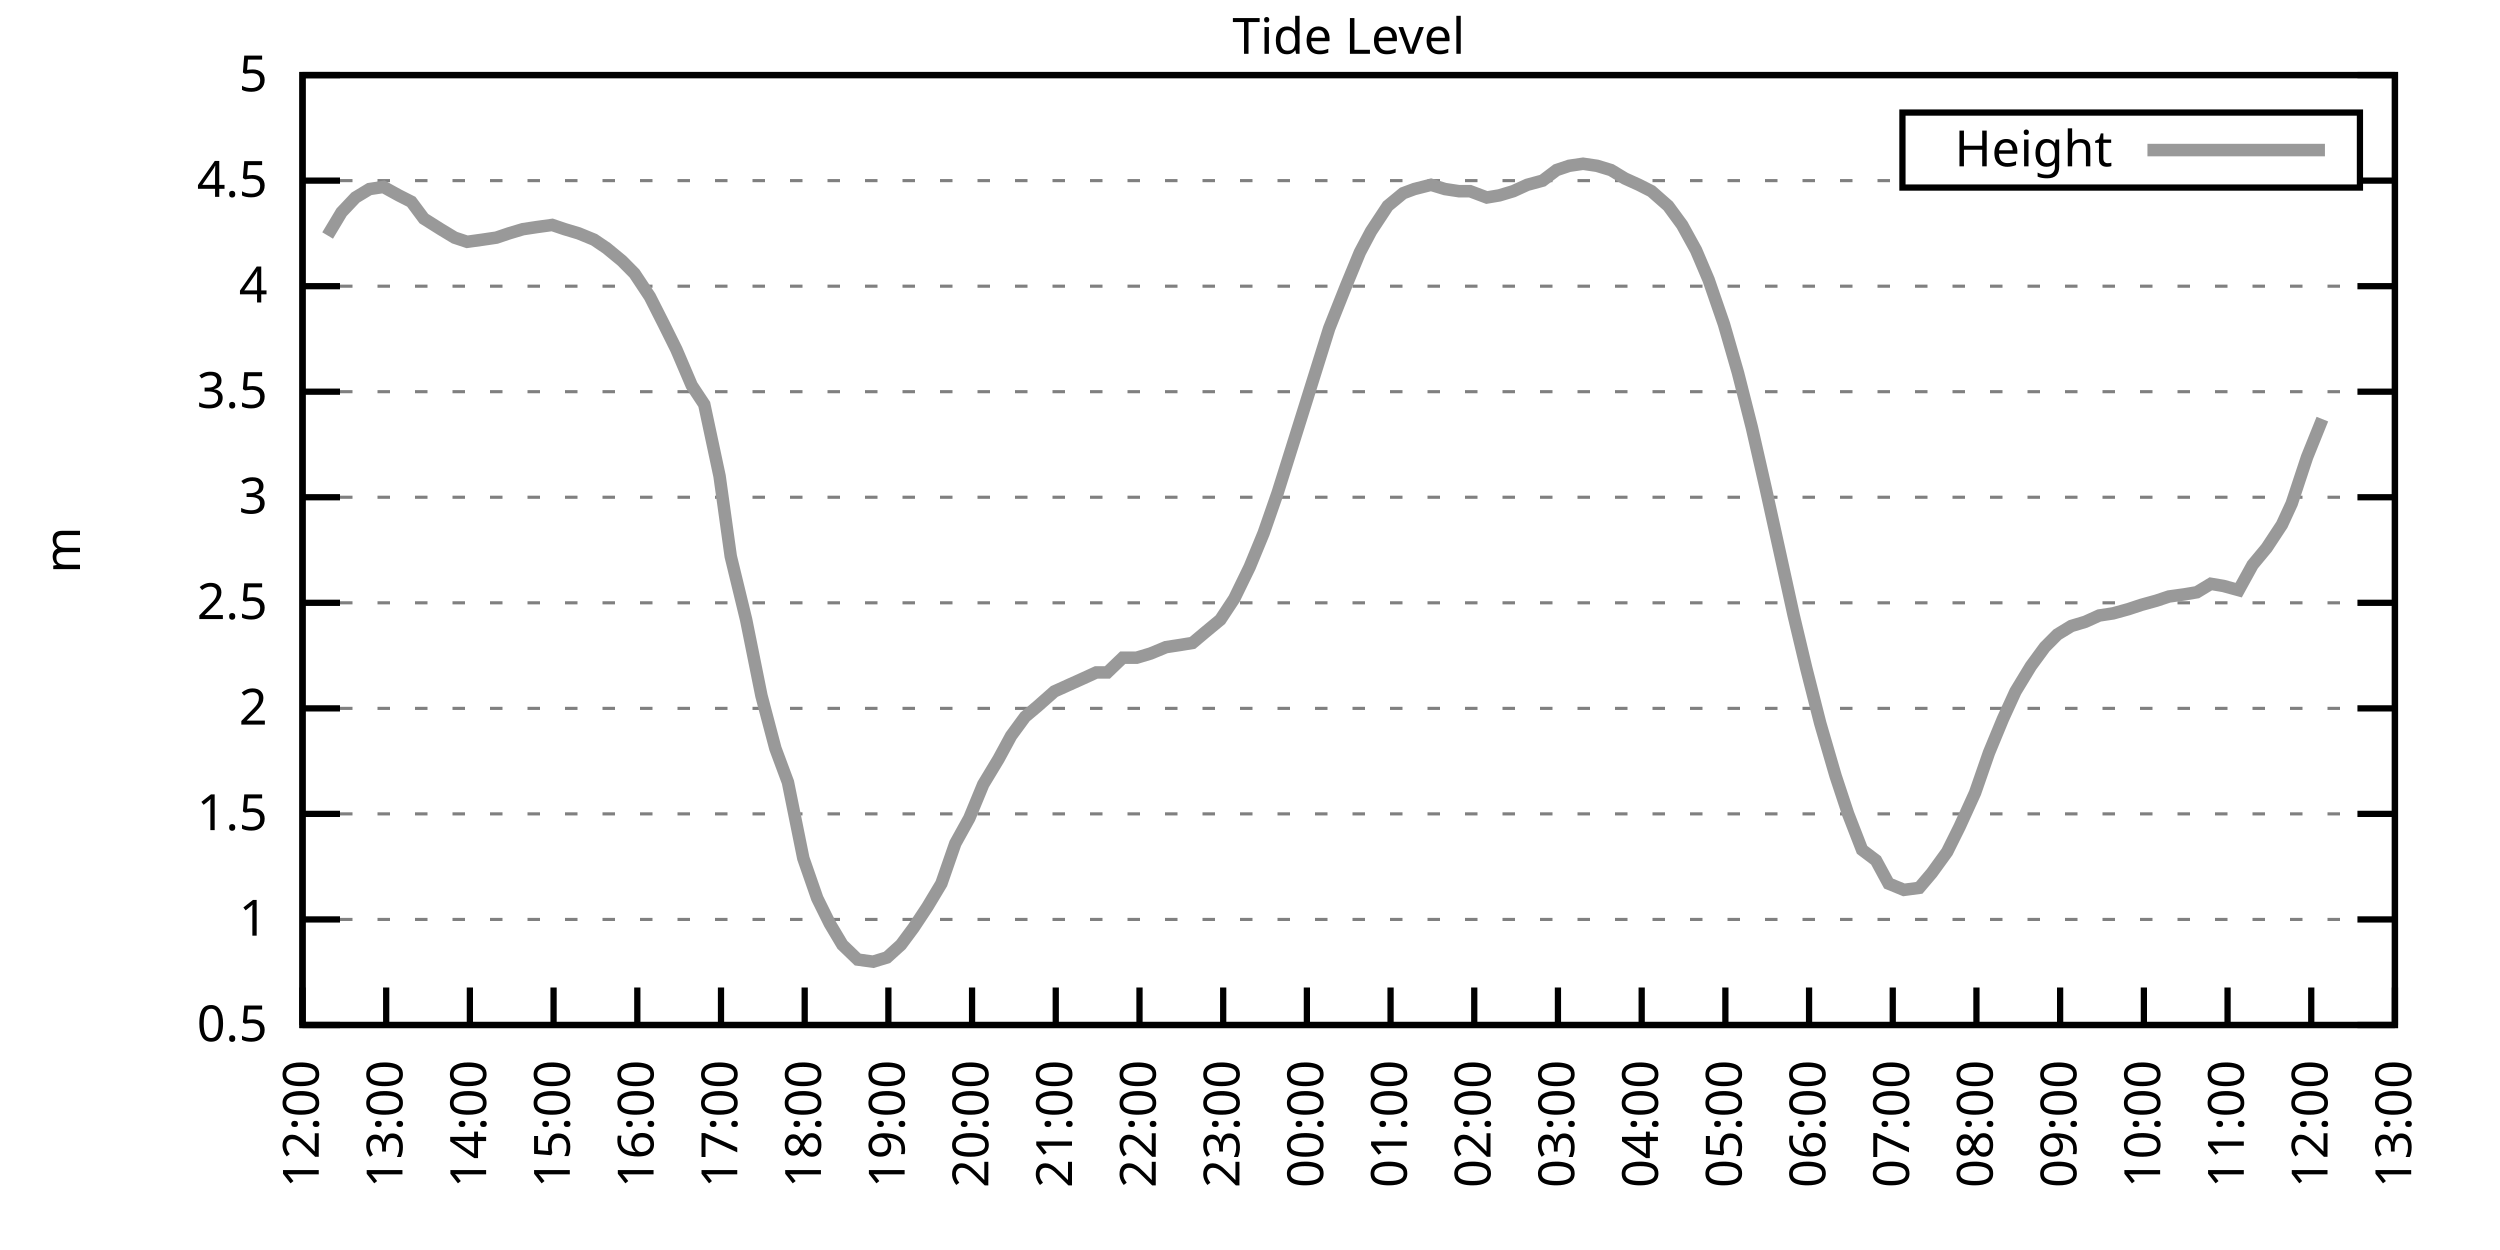
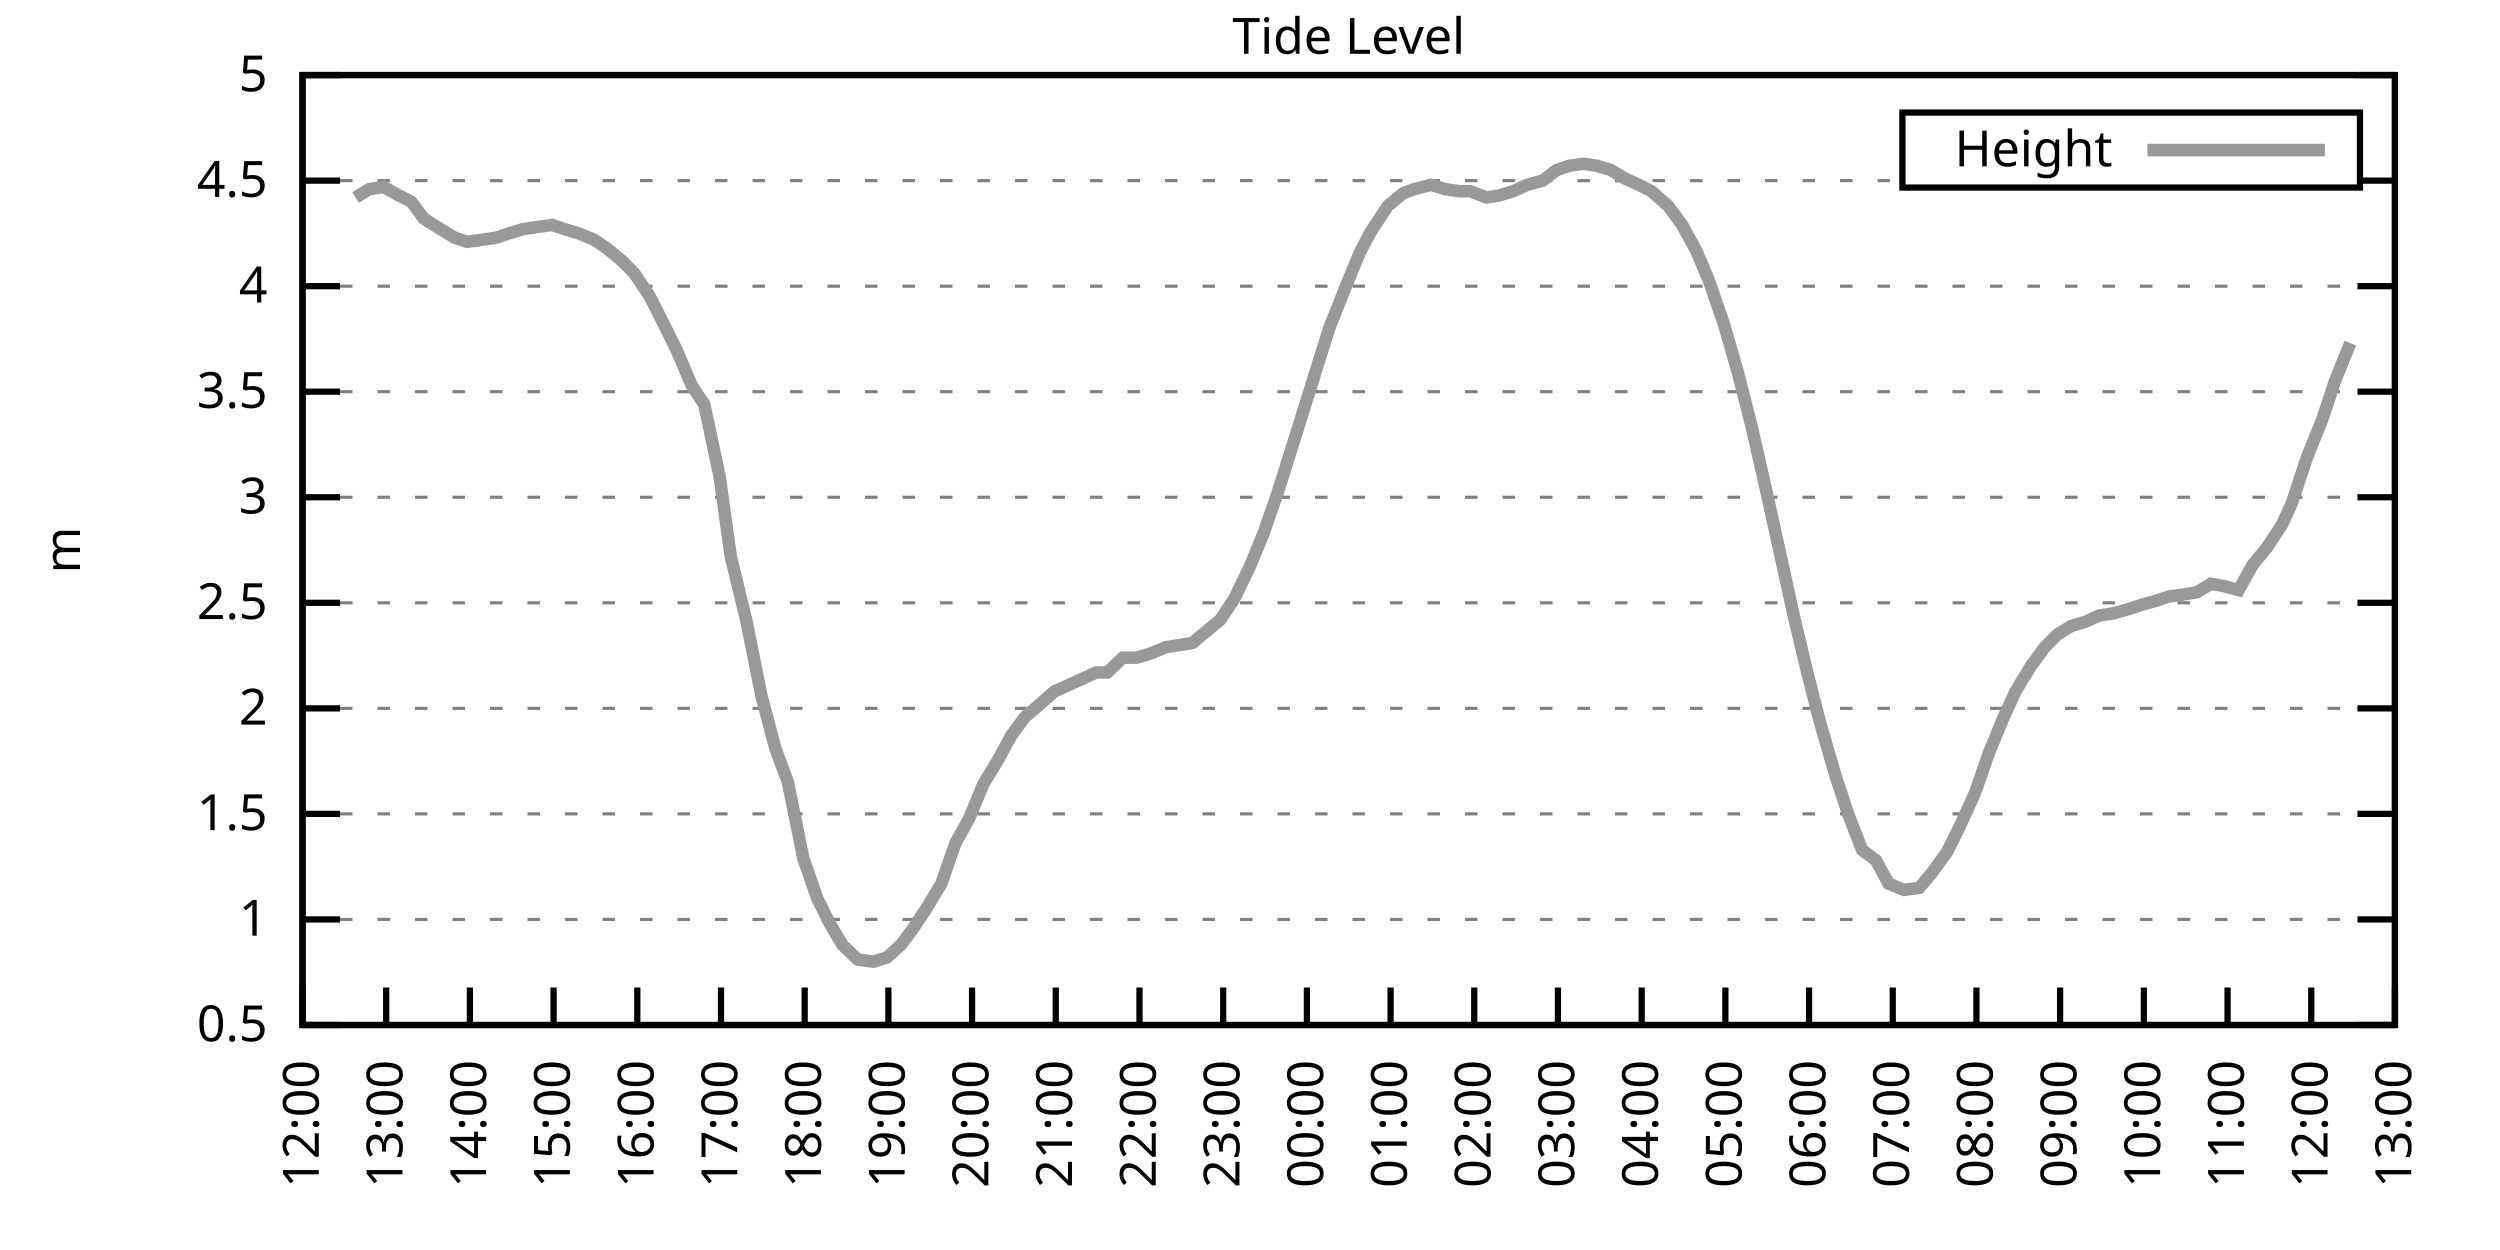
<svg xmlns="http://www.w3.org/2000/svg" xmlns:xlink="http://www.w3.org/1999/xlink" width="400" height="200" viewBox="0 0 400 200">
  <g id="gnuplot_canvas">
    <rect x="0" y="0" width="400" height="200" fill="none" />
    <defs>
      <circle id="gpDot" r="0.5" stroke-width="0.5" stroke="currentColor" />
      <path id="gpPt0" stroke-width="0.333" stroke="currentColor" d="M-1,0 h2 M0,-1 v2" />
      <path id="gpPt1" stroke-width="0.333" stroke="currentColor" d="M-1,-1 L1,1 M1,-1 L-1,1" />
      <path id="gpPt2" stroke-width="0.333" stroke="currentColor" d="M-1,0 L1,0 M0,-1 L0,1 M-1,-1 L1,1 M-1,1 L1,-1" />
      <rect id="gpPt3" stroke-width="0.333" stroke="currentColor" x="-1" y="-1" width="2" height="2" />
      <rect id="gpPt4" stroke-width="0.333" stroke="currentColor" fill="currentColor" x="-1" y="-1" width="2" height="2" />
      <circle id="gpPt5" stroke-width="0.333" stroke="currentColor" cx="0" cy="0" r="1" />
      <use xlink:href="#gpPt5" id="gpPt6" fill="currentColor" stroke="none" />
      <path id="gpPt7" stroke-width="0.333" stroke="currentColor" d="M0,-1.33 L-1.33,0.67 L1.33,0.67 z" />
      <use xlink:href="#gpPt7" id="gpPt8" fill="currentColor" stroke="none" />
      <use xlink:href="#gpPt7" id="gpPt9" stroke="currentColor" transform="rotate(180)" />
      <use xlink:href="#gpPt9" id="gpPt10" fill="currentColor" stroke="none" />
      <use xlink:href="#gpPt3" id="gpPt11" stroke="currentColor" transform="rotate(45)" />
      <use xlink:href="#gpPt11" id="gpPt12" fill="currentColor" stroke="none" />
      <path id="gpPt13" stroke-width="0.333" stroke="currentColor" d="M0,1.330 L1.265,0.411 L0.782,-1.067 L-0.782,-1.076 L-1.265,0.411 z" />
      <use xlink:href="#gpPt13" id="gpPt14" fill="currentColor" stroke="none" />
      <filter id="textbox" filterUnits="objectBoundingBox" x="0" y="0" height="1" width="1">
        <feFlood flood-color="white" flood-opacity="1" result="bgnd" />
        <feComposite in="SourceGraphic" in2="bgnd" operator="atop" />
      </filter>
      <filter id="greybox" filterUnits="objectBoundingBox" x="0" y="0" height="1" width="1">
        <feFlood flood-color="lightgrey" flood-opacity="1" result="grey" />
        <feComposite in="SourceGraphic" in2="grey" operator="atop" />
      </filter>
    </defs>
    <g fill="none" color="white" stroke="currentColor" stroke-width="1.00" stroke-linecap="butt" stroke-linejoin="miter">
</g>
    <g fill="none" color="black" stroke="currentColor" stroke-width="1.00" stroke-linecap="butt" stroke-linejoin="miter">
      <g stroke="none" shape-rendering="crispEdges">
        <polygon fill="rgb(255, 255, 255)" points="48.40,164.00 383.18,164.00 383.18,12.02 48.40,12.02 " />
      </g>
    </g>
    <g fill="none" color="black" stroke="currentColor" stroke-width="1.00" stroke-linecap="butt" stroke-linejoin="miter">
</g>
    <g fill="none" color="black" stroke="black" stroke-width="0.50" stroke-linecap="butt" stroke-linejoin="miter">
</g>
    <g fill="none" color="gray" stroke="currentColor" stroke-width="0.50" stroke-linecap="butt" stroke-linejoin="miter">
      <path stroke="gray" stroke-dasharray="2,4" class="gridline" d="M48.40,164.00 L383.19,164.00  " />
    </g>
    <g fill="none" color="gray" stroke="gray" stroke-width="1.00" stroke-linecap="butt" stroke-linejoin="miter">
</g>
    <g fill="none" color="black" stroke="currentColor" stroke-width="1.00" stroke-linecap="butt" stroke-linejoin="miter">
      <path stroke="black" d="M48.40,164.00 L54.40,164.00 M383.19,164.00 L377.19,164.00  " />
      <g transform="translate(42.80,166.60)" stroke="none" fill="black" font-family="Sans" font-size="8.00" text-anchor="end">
        <text>
          <tspan font-family="Sans"> 0.5</tspan>
        </text>
      </g>
    </g>
    <g fill="none" color="black" stroke="currentColor" stroke-width="1.00" stroke-linecap="butt" stroke-linejoin="miter">
</g>
    <g fill="none" color="black" stroke="black" stroke-width="0.50" stroke-linecap="butt" stroke-linejoin="miter">
</g>
    <g fill="none" color="gray" stroke="currentColor" stroke-width="0.50" stroke-linecap="butt" stroke-linejoin="miter">
      <path stroke="gray" stroke-dasharray="2,4" class="gridline" d="M48.40,147.11 L383.19,147.11  " />
    </g>
    <g fill="none" color="gray" stroke="gray" stroke-width="1.00" stroke-linecap="butt" stroke-linejoin="miter">
</g>
    <g fill="none" color="black" stroke="currentColor" stroke-width="1.00" stroke-linecap="butt" stroke-linejoin="miter">
      <path stroke="black" d="M48.40,147.11 L54.40,147.11 M383.19,147.11 L377.19,147.11  " />
      <g transform="translate(42.80,149.71)" stroke="none" fill="black" font-family="Sans" font-size="8.00" text-anchor="end">
        <text>
          <tspan font-family="Sans"> 1</tspan>
        </text>
      </g>
    </g>
    <g fill="none" color="black" stroke="currentColor" stroke-width="1.00" stroke-linecap="butt" stroke-linejoin="miter">
</g>
    <g fill="none" color="black" stroke="black" stroke-width="0.50" stroke-linecap="butt" stroke-linejoin="miter">
</g>
    <g fill="none" color="gray" stroke="currentColor" stroke-width="0.50" stroke-linecap="butt" stroke-linejoin="miter">
      <path stroke="gray" stroke-dasharray="2,4" class="gridline" d="M48.40,130.22 L383.19,130.22  " />
    </g>
    <g fill="none" color="gray" stroke="gray" stroke-width="1.00" stroke-linecap="butt" stroke-linejoin="miter">
</g>
    <g fill="none" color="black" stroke="currentColor" stroke-width="1.00" stroke-linecap="butt" stroke-linejoin="miter">
      <path stroke="black" d="M48.40,130.22 L54.40,130.22 M383.19,130.22 L377.19,130.22  " />
      <g transform="translate(42.80,132.82)" stroke="none" fill="black" font-family="Sans" font-size="8.00" text-anchor="end">
        <text>
          <tspan font-family="Sans"> 1.5</tspan>
        </text>
      </g>
    </g>
    <g fill="none" color="black" stroke="currentColor" stroke-width="1.00" stroke-linecap="butt" stroke-linejoin="miter">
</g>
    <g fill="none" color="black" stroke="black" stroke-width="0.50" stroke-linecap="butt" stroke-linejoin="miter">
</g>
    <g fill="none" color="gray" stroke="currentColor" stroke-width="0.50" stroke-linecap="butt" stroke-linejoin="miter">
      <path stroke="gray" stroke-dasharray="2,4" class="gridline" d="M48.40,113.34 L383.19,113.34  " />
    </g>
    <g fill="none" color="gray" stroke="gray" stroke-width="1.00" stroke-linecap="butt" stroke-linejoin="miter">
</g>
    <g fill="none" color="black" stroke="currentColor" stroke-width="1.00" stroke-linecap="butt" stroke-linejoin="miter">
      <path stroke="black" d="M48.40,113.34 L54.40,113.34 M383.19,113.34 L377.19,113.34  " />
      <g transform="translate(42.80,115.94)" stroke="none" fill="black" font-family="Sans" font-size="8.00" text-anchor="end">
        <text>
          <tspan font-family="Sans"> 2</tspan>
        </text>
      </g>
    </g>
    <g fill="none" color="black" stroke="currentColor" stroke-width="1.00" stroke-linecap="butt" stroke-linejoin="miter">
</g>
    <g fill="none" color="black" stroke="black" stroke-width="0.50" stroke-linecap="butt" stroke-linejoin="miter">
</g>
    <g fill="none" color="gray" stroke="currentColor" stroke-width="0.50" stroke-linecap="butt" stroke-linejoin="miter">
      <path stroke="gray" stroke-dasharray="2,4" class="gridline" d="M48.40,96.45 L383.19,96.45  " />
    </g>
    <g fill="none" color="gray" stroke="gray" stroke-width="1.00" stroke-linecap="butt" stroke-linejoin="miter">
</g>
    <g fill="none" color="black" stroke="currentColor" stroke-width="1.00" stroke-linecap="butt" stroke-linejoin="miter">
      <path stroke="black" d="M48.40,96.45 L54.40,96.45 M383.19,96.45 L377.19,96.45  " />
      <g transform="translate(42.80,99.05)" stroke="none" fill="black" font-family="Sans" font-size="8.00" text-anchor="end">
        <text>
          <tspan font-family="Sans"> 2.5</tspan>
        </text>
      </g>
    </g>
    <g fill="none" color="black" stroke="currentColor" stroke-width="1.00" stroke-linecap="butt" stroke-linejoin="miter">
</g>
    <g fill="none" color="black" stroke="black" stroke-width="0.50" stroke-linecap="butt" stroke-linejoin="miter">
</g>
    <g fill="none" color="gray" stroke="currentColor" stroke-width="0.50" stroke-linecap="butt" stroke-linejoin="miter">
      <path stroke="gray" stroke-dasharray="2,4" class="gridline" d="M48.40,79.56 L383.19,79.56  " />
    </g>
    <g fill="none" color="gray" stroke="gray" stroke-width="1.00" stroke-linecap="butt" stroke-linejoin="miter">
</g>
    <g fill="none" color="black" stroke="currentColor" stroke-width="1.00" stroke-linecap="butt" stroke-linejoin="miter">
      <path stroke="black" d="M48.40,79.56 L54.40,79.56 M383.19,79.56 L377.19,79.56  " />
      <g transform="translate(42.80,82.16)" stroke="none" fill="black" font-family="Sans" font-size="8.00" text-anchor="end">
        <text>
          <tspan font-family="Sans"> 3</tspan>
        </text>
      </g>
    </g>
    <g fill="none" color="black" stroke="currentColor" stroke-width="1.00" stroke-linecap="butt" stroke-linejoin="miter">
</g>
    <g fill="none" color="black" stroke="black" stroke-width="0.50" stroke-linecap="butt" stroke-linejoin="miter">
</g>
    <g fill="none" color="gray" stroke="currentColor" stroke-width="0.50" stroke-linecap="butt" stroke-linejoin="miter">
      <path stroke="gray" stroke-dasharray="2,4" class="gridline" d="M48.40,62.67 L383.19,62.67  " />
    </g>
    <g fill="none" color="gray" stroke="gray" stroke-width="1.00" stroke-linecap="butt" stroke-linejoin="miter">
</g>
    <g fill="none" color="black" stroke="currentColor" stroke-width="1.00" stroke-linecap="butt" stroke-linejoin="miter">
      <path stroke="black" d="M48.40,62.67 L54.40,62.67 M383.19,62.67 L377.19,62.67  " />
      <g transform="translate(42.80,65.27)" stroke="none" fill="black" font-family="Sans" font-size="8.00" text-anchor="end">
        <text>
          <tspan font-family="Sans"> 3.5</tspan>
        </text>
      </g>
    </g>
    <g fill="none" color="black" stroke="currentColor" stroke-width="1.00" stroke-linecap="butt" stroke-linejoin="miter">
</g>
    <g fill="none" color="black" stroke="black" stroke-width="0.50" stroke-linecap="butt" stroke-linejoin="miter">
</g>
    <g fill="none" color="gray" stroke="currentColor" stroke-width="0.50" stroke-linecap="butt" stroke-linejoin="miter">
      <path stroke="gray" stroke-dasharray="2,4" class="gridline" d="M48.40,45.79 L383.19,45.79  " />
    </g>
    <g fill="none" color="gray" stroke="gray" stroke-width="1.00" stroke-linecap="butt" stroke-linejoin="miter">
</g>
    <g fill="none" color="black" stroke="currentColor" stroke-width="1.00" stroke-linecap="butt" stroke-linejoin="miter">
      <path stroke="black" d="M48.40,45.79 L54.40,45.79 M383.19,45.79 L377.19,45.79  " />
      <g transform="translate(42.80,48.39)" stroke="none" fill="black" font-family="Sans" font-size="8.00" text-anchor="end">
        <text>
          <tspan font-family="Sans"> 4</tspan>
        </text>
      </g>
    </g>
    <g fill="none" color="black" stroke="currentColor" stroke-width="1.00" stroke-linecap="butt" stroke-linejoin="miter">
</g>
    <g fill="none" color="black" stroke="black" stroke-width="0.50" stroke-linecap="butt" stroke-linejoin="miter">
</g>
    <g fill="none" color="gray" stroke="currentColor" stroke-width="0.50" stroke-linecap="butt" stroke-linejoin="miter">
      <path stroke="gray" stroke-dasharray="2,4" class="gridline" d="M48.40,28.90 L304.39,28.90 M377.59,28.90 L383.19,28.90  " />
    </g>
    <g fill="none" color="gray" stroke="gray" stroke-width="1.00" stroke-linecap="butt" stroke-linejoin="miter">
</g>
    <g fill="none" color="black" stroke="currentColor" stroke-width="1.00" stroke-linecap="butt" stroke-linejoin="miter">
      <path stroke="black" d="M48.40,28.90 L54.40,28.90 M383.19,28.90 L377.19,28.90  " />
      <g transform="translate(42.80,31.50)" stroke="none" fill="black" font-family="Sans" font-size="8.00" text-anchor="end">
        <text>
          <tspan font-family="Sans"> 4.5</tspan>
        </text>
      </g>
    </g>
    <g fill="none" color="black" stroke="currentColor" stroke-width="1.00" stroke-linecap="butt" stroke-linejoin="miter">
</g>
    <g fill="none" color="black" stroke="black" stroke-width="0.50" stroke-linecap="butt" stroke-linejoin="miter">
</g>
    <g fill="none" color="gray" stroke="currentColor" stroke-width="0.50" stroke-linecap="butt" stroke-linejoin="miter">
      <path stroke="gray" stroke-dasharray="2,4" class="gridline" d="M48.40,12.01 L383.19,12.01  " />
    </g>
    <g fill="none" color="gray" stroke="gray" stroke-width="1.00" stroke-linecap="butt" stroke-linejoin="miter">
</g>
    <g fill="none" color="black" stroke="currentColor" stroke-width="1.00" stroke-linecap="butt" stroke-linejoin="miter">
      <path stroke="black" d="M48.40,12.01 L54.40,12.01 M383.19,12.01 L377.19,12.01  " />
      <g transform="translate(42.80,14.61)" stroke="none" fill="black" font-family="Sans" font-size="8.00" text-anchor="end">
        <text>
          <tspan font-family="Sans"> 5</tspan>
        </text>
      </g>
    </g>
    <g fill="none" color="black" stroke="currentColor" stroke-width="1.00" stroke-linecap="butt" stroke-linejoin="miter">
      <path stroke="black" d="M48.40,164.00 L48.40,158.00  " />
      <g transform="translate(51.00,169.60) rotate(270.00)" stroke="none" fill="black" font-family="Sans" font-size="8.00" text-anchor="end">
        <text>
          <tspan font-family="Sans">12:00</tspan>
        </text>
      </g>
    </g>
    <g fill="none" color="black" stroke="currentColor" stroke-width="1.00" stroke-linecap="butt" stroke-linejoin="miter">
      <path stroke="black" d="M61.79,164.00 L61.79,158.00  " />
      <g transform="translate(64.39,169.60) rotate(270.00)" stroke="none" fill="black" font-family="Sans" font-size="8.00" text-anchor="end">
        <text>
          <tspan font-family="Sans">13:00</tspan>
        </text>
      </g>
    </g>
    <g fill="none" color="black" stroke="currentColor" stroke-width="1.00" stroke-linecap="butt" stroke-linejoin="miter">
      <path stroke="black" d="M75.18,164.00 L75.18,158.00  " />
      <g transform="translate(77.78,169.60) rotate(270.00)" stroke="none" fill="black" font-family="Sans" font-size="8.00" text-anchor="end">
        <text>
          <tspan font-family="Sans">14:00</tspan>
        </text>
      </g>
    </g>
    <g fill="none" color="black" stroke="currentColor" stroke-width="1.00" stroke-linecap="butt" stroke-linejoin="miter">
      <path stroke="black" d="M88.57,164.00 L88.57,158.00  " />
      <g transform="translate(91.17,169.60) rotate(270.00)" stroke="none" fill="black" font-family="Sans" font-size="8.00" text-anchor="end">
        <text>
          <tspan font-family="Sans">15:00</tspan>
        </text>
      </g>
    </g>
    <g fill="none" color="black" stroke="currentColor" stroke-width="1.00" stroke-linecap="butt" stroke-linejoin="miter">
      <path stroke="black" d="M101.97,164.00 L101.97,158.00  " />
      <g transform="translate(104.57,169.60) rotate(270.00)" stroke="none" fill="black" font-family="Sans" font-size="8.00" text-anchor="end">
        <text>
          <tspan font-family="Sans">16:00</tspan>
        </text>
      </g>
    </g>
    <g fill="none" color="black" stroke="currentColor" stroke-width="1.00" stroke-linecap="butt" stroke-linejoin="miter">
      <path stroke="black" d="M115.36,164.00 L115.36,158.00  " />
      <g transform="translate(117.96,169.60) rotate(270.00)" stroke="none" fill="black" font-family="Sans" font-size="8.00" text-anchor="end">
        <text>
          <tspan font-family="Sans">17:00</tspan>
        </text>
      </g>
    </g>
    <g fill="none" color="black" stroke="currentColor" stroke-width="1.00" stroke-linecap="butt" stroke-linejoin="miter">
      <path stroke="black" d="M128.75,164.00 L128.75,158.00  " />
      <g transform="translate(131.35,169.60) rotate(270.00)" stroke="none" fill="black" font-family="Sans" font-size="8.00" text-anchor="end">
        <text>
          <tspan font-family="Sans">18:00</tspan>
        </text>
      </g>
    </g>
    <g fill="none" color="black" stroke="currentColor" stroke-width="1.00" stroke-linecap="butt" stroke-linejoin="miter">
      <path stroke="black" d="M142.14,164.00 L142.14,158.00  " />
      <g transform="translate(144.74,169.60) rotate(270.00)" stroke="none" fill="black" font-family="Sans" font-size="8.00" text-anchor="end">
        <text>
          <tspan font-family="Sans">19:00</tspan>
        </text>
      </g>
    </g>
    <g fill="none" color="black" stroke="currentColor" stroke-width="1.00" stroke-linecap="butt" stroke-linejoin="miter">
      <path stroke="black" d="M155.53,164.00 L155.53,158.00  " />
      <g transform="translate(158.13,169.60) rotate(270.00)" stroke="none" fill="black" font-family="Sans" font-size="8.00" text-anchor="end">
        <text>
          <tspan font-family="Sans">20:00</tspan>
        </text>
      </g>
    </g>
    <g fill="none" color="black" stroke="currentColor" stroke-width="1.00" stroke-linecap="butt" stroke-linejoin="miter">
      <path stroke="black" d="M168.92,164.00 L168.92,158.00  " />
      <g transform="translate(171.52,169.60) rotate(270.00)" stroke="none" fill="black" font-family="Sans" font-size="8.00" text-anchor="end">
        <text>
          <tspan font-family="Sans">21:00</tspan>
        </text>
      </g>
    </g>
    <g fill="none" color="black" stroke="currentColor" stroke-width="1.00" stroke-linecap="butt" stroke-linejoin="miter">
      <path stroke="black" d="M182.32,164.00 L182.32,158.00  " />
      <g transform="translate(184.92,169.60) rotate(270.00)" stroke="none" fill="black" font-family="Sans" font-size="8.00" text-anchor="end">
        <text>
          <tspan font-family="Sans">22:00</tspan>
        </text>
      </g>
    </g>
    <g fill="none" color="black" stroke="currentColor" stroke-width="1.00" stroke-linecap="butt" stroke-linejoin="miter">
      <path stroke="black" d="M195.71,164.00 L195.71,158.00  " />
      <g transform="translate(198.31,169.60) rotate(270.00)" stroke="none" fill="black" font-family="Sans" font-size="8.00" text-anchor="end">
        <text>
          <tspan font-family="Sans">23:00</tspan>
        </text>
      </g>
    </g>
    <g fill="none" color="black" stroke="currentColor" stroke-width="1.00" stroke-linecap="butt" stroke-linejoin="miter">
      <path stroke="black" d="M209.10,164.00 L209.10,158.00  " />
      <g transform="translate(211.70,169.60) rotate(270.00)" stroke="none" fill="black" font-family="Sans" font-size="8.00" text-anchor="end">
        <text>
          <tspan font-family="Sans">00:00</tspan>
        </text>
      </g>
    </g>
    <g fill="none" color="black" stroke="currentColor" stroke-width="1.00" stroke-linecap="butt" stroke-linejoin="miter">
      <path stroke="black" d="M222.49,164.00 L222.49,158.00  " />
      <g transform="translate(225.09,169.60) rotate(270.00)" stroke="none" fill="black" font-family="Sans" font-size="8.00" text-anchor="end">
        <text>
          <tspan font-family="Sans">01:00</tspan>
        </text>
      </g>
    </g>
    <g fill="none" color="black" stroke="currentColor" stroke-width="1.00" stroke-linecap="butt" stroke-linejoin="miter">
      <path stroke="black" d="M235.88,164.00 L235.88,158.00  " />
      <g transform="translate(238.48,169.60) rotate(270.00)" stroke="none" fill="black" font-family="Sans" font-size="8.00" text-anchor="end">
        <text>
          <tspan font-family="Sans">02:00</tspan>
        </text>
      </g>
    </g>
    <g fill="none" color="black" stroke="currentColor" stroke-width="1.00" stroke-linecap="butt" stroke-linejoin="miter">
      <path stroke="black" d="M249.27,164.00 L249.27,158.00  " />
      <g transform="translate(251.87,169.60) rotate(270.00)" stroke="none" fill="black" font-family="Sans" font-size="8.00" text-anchor="end">
        <text>
          <tspan font-family="Sans">03:00</tspan>
        </text>
      </g>
    </g>
    <g fill="none" color="black" stroke="currentColor" stroke-width="1.00" stroke-linecap="butt" stroke-linejoin="miter">
      <path stroke="black" d="M262.67,164.00 L262.67,158.00  " />
      <g transform="translate(265.27,169.60) rotate(270.00)" stroke="none" fill="black" font-family="Sans" font-size="8.00" text-anchor="end">
        <text>
          <tspan font-family="Sans">04:00</tspan>
        </text>
      </g>
    </g>
    <g fill="none" color="black" stroke="currentColor" stroke-width="1.00" stroke-linecap="butt" stroke-linejoin="miter">
      <path stroke="black" d="M276.06,164.00 L276.06,158.00  " />
      <g transform="translate(278.66,169.60) rotate(270.00)" stroke="none" fill="black" font-family="Sans" font-size="8.00" text-anchor="end">
        <text>
          <tspan font-family="Sans">05:00</tspan>
        </text>
      </g>
    </g>
    <g fill="none" color="black" stroke="currentColor" stroke-width="1.00" stroke-linecap="butt" stroke-linejoin="miter">
      <path stroke="black" d="M289.45,164.00 L289.45,158.00  " />
      <g transform="translate(292.05,169.60) rotate(270.00)" stroke="none" fill="black" font-family="Sans" font-size="8.00" text-anchor="end">
        <text>
          <tspan font-family="Sans">06:00</tspan>
        </text>
      </g>
    </g>
    <g fill="none" color="black" stroke="currentColor" stroke-width="1.00" stroke-linecap="butt" stroke-linejoin="miter">
      <path stroke="black" d="M302.84,164.00 L302.84,158.00  " />
      <g transform="translate(305.44,169.60) rotate(270.00)" stroke="none" fill="black" font-family="Sans" font-size="8.00" text-anchor="end">
        <text>
          <tspan font-family="Sans">07:00</tspan>
        </text>
      </g>
    </g>
    <g fill="none" color="black" stroke="currentColor" stroke-width="1.00" stroke-linecap="butt" stroke-linejoin="miter">
      <path stroke="black" d="M316.23,164.00 L316.23,158.00  " />
      <g transform="translate(318.83,169.60) rotate(270.00)" stroke="none" fill="black" font-family="Sans" font-size="8.00" text-anchor="end">
        <text>
          <tspan font-family="Sans">08:00</tspan>
        </text>
      </g>
    </g>
    <g fill="none" color="black" stroke="currentColor" stroke-width="1.00" stroke-linecap="butt" stroke-linejoin="miter">
      <path stroke="black" d="M329.62,164.00 L329.62,158.00  " />
      <g transform="translate(332.22,169.60) rotate(270.00)" stroke="none" fill="black" font-family="Sans" font-size="8.00" text-anchor="end">
        <text>
          <tspan font-family="Sans">09:00</tspan>
        </text>
      </g>
    </g>
    <g fill="none" color="black" stroke="currentColor" stroke-width="1.00" stroke-linecap="butt" stroke-linejoin="miter">
      <path stroke="black" d="M343.02,164.00 L343.02,158.00  " />
      <g transform="translate(345.62,169.60) rotate(270.00)" stroke="none" fill="black" font-family="Sans" font-size="8.00" text-anchor="end">
        <text>
          <tspan font-family="Sans">10:00</tspan>
        </text>
      </g>
    </g>
    <g fill="none" color="black" stroke="currentColor" stroke-width="1.00" stroke-linecap="butt" stroke-linejoin="miter">
      <path stroke="black" d="M356.41,164.00 L356.41,158.00  " />
      <g transform="translate(359.01,169.60) rotate(270.00)" stroke="none" fill="black" font-family="Sans" font-size="8.00" text-anchor="end">
        <text>
          <tspan font-family="Sans">11:00</tspan>
        </text>
      </g>
    </g>
    <g fill="none" color="black" stroke="currentColor" stroke-width="1.00" stroke-linecap="butt" stroke-linejoin="miter">
      <path stroke="black" d="M369.80,164.00 L369.80,158.00  " />
      <g transform="translate(372.40,169.60) rotate(270.00)" stroke="none" fill="black" font-family="Sans" font-size="8.00" text-anchor="end">
        <text>
          <tspan font-family="Sans">12:00</tspan>
        </text>
      </g>
    </g>
    <g fill="none" color="black" stroke="currentColor" stroke-width="1.00" stroke-linecap="butt" stroke-linejoin="miter">
      <path stroke="black" d="M383.19,164.00 L383.19,158.00  " />
      <g transform="translate(385.79,169.60) rotate(270.00)" stroke="none" fill="black" font-family="Sans" font-size="8.00" text-anchor="end">
        <text>
          <tspan font-family="Sans">13:00</tspan>
        </text>
      </g>
    </g>
    <g fill="none" color="black" stroke="currentColor" stroke-width="1.00" stroke-linecap="butt" stroke-linejoin="miter">
</g>
    <g fill="none" color="black" stroke="currentColor" stroke-width="1.00" stroke-linecap="butt" stroke-linejoin="miter">
      <path stroke="black" d="M48.40,12.01 L48.40,164.00 L383.19,164.00 L383.19,12.01 L48.40,12.01 Z  " />
    </g>
    <g fill="none" color="black" stroke="currentColor" stroke-width="1.00" stroke-linecap="butt" stroke-linejoin="miter">
</g>
    <g fill="none" color="black" stroke="currentColor" stroke-width="1.00" stroke-linecap="butt" stroke-linejoin="miter">
      <path stroke="black" d="M304.39,30.01 L304.39,18.01 L377.59,18.01 L377.59,30.01 L304.39,30.01 Z  " />
    </g>
    <g id="Tide_level_plot_1">
      <g fill="none" color="white" stroke="black" stroke-width="2.00" stroke-linecap="butt" stroke-linejoin="miter">
</g>
      <g fill="none" color="black" stroke="currentColor" stroke-width="2.00" stroke-linecap="butt" stroke-linejoin="miter">
        <g transform="translate(337.99,26.61)" stroke="none" fill="black" font-family="Sans" font-size="8.00" text-anchor="end">
          <text>
            <tspan font-family="Sans">Height</tspan>
          </text>
        </g>
      </g>
      <g fill="none" color="black" stroke="currentColor" stroke-width="2.00" stroke-linecap="butt" stroke-linejoin="miter">
-         <path stroke="rgb(153, 153, 153)" d="M343.59,24.01 L371.99,24.01 M52.42,37.68 L54.65,33.96 L56.88,31.60 L59.11,30.25 L61.35,29.91 L63.80,31.26   L65.81,32.28 L67.82,34.98 L70.50,36.67 L72.73,38.02 L74.74,38.69 L77.19,38.35 L79.42,38.02 L81.43,37.34   L83.66,36.67 L85.90,36.33 L88.35,35.99 L90.36,36.67 L92.59,37.34 L95.05,38.35 L97.06,39.71 L99.51,41.73   L101.52,43.76 L103.98,47.47 L106.21,51.87 L108.22,55.92 L110.67,61.66 L112.68,64.70 L115.13,76.18 L116.92,89.02   L119.38,99.15 L121.83,111.31 L124.06,119.75 L126.07,125.16 L128.53,137.32 L130.76,143.73 L132.77,147.79 L134.78,151.17   L137.23,153.53 L139.69,153.87 L141.92,153.19 L144.15,151.17 L146.16,148.46 L148.39,145.09 L150.62,141.37 L152.85,134.95   L155.09,130.90 L157.32,125.50 L159.77,121.44 L161.78,117.73 L164.01,114.69 L166.02,113.00 L168.70,110.63 L170.93,109.62   L173.17,108.61 L175.40,107.59 L177.18,107.59 L179.64,105.23 L181.87,105.23 L184.10,104.56 L186.56,103.54 L188.79,103.20   L190.80,102.87 L192.81,101.18 L195.26,99.15 L197.49,95.77 L199.95,90.71 L202.18,85.30 L204.41,78.89 L206.64,71.79   L208.65,65.38 L210.66,58.96 L212.67,52.54 L215.35,45.79 L217.58,40.38 L219.37,37.00 L222.04,32.95 L224.50,30.92   L226.29,30.25 L228.96,29.57 L231.20,30.25 L233.43,30.59 L235.21,30.59 L237.89,31.60 L239.90,31.26 L242.13,30.59   L244.36,29.57 L246.82,28.90 L249.05,27.21 L251.06,26.53 L253.29,26.20 L255.52,26.53 L257.76,27.21 L259.99,28.56   L262.22,29.57 L264.23,30.59 L266.91,32.95 L269.14,35.99 L271.37,40.04 L273.38,44.77 L275.83,51.87 L278.07,59.63   L280.30,68.42 L282.53,78.21 L284.54,87.33 L286.99,98.48 L289.00,106.92 L291.23,115.70 L293.69,124.14 L295.70,130.22   L297.93,135.97 L300.16,137.66 L302.17,141.37 L304.63,142.38 L307.08,142.05 L309.09,139.68 L311.54,136.30 L313.55,132.25   L316.01,126.85 L318.24,120.43 L320.47,115.03 L322.48,110.63 L324.94,106.58 L327.17,103.54 L329.18,101.52 L331.41,100.16   L333.64,99.49 L335.87,98.48 L338.10,98.14 L340.56,97.46 L342.57,96.79 L345.02,96.11 L347.03,95.44 L349.49,95.10   L351.50,94.76 L353.73,93.41 L355.74,93.75 L358.19,94.42 L360.42,90.37 L362.66,87.67 L365.11,83.95 L366.67,80.57   L369.13,73.14 L371.58,67.06  " />
+         <path stroke="rgb(153, 153, 153)" d="M343.59,24.01 L371.99,24.01 M56.88,31.60 L59.11,30.25 L61.35,29.91 L63.80,31.26 L65.81,32.28 L67.82,34.98   L70.50,36.67 L72.73,38.02 L74.74,38.69 L77.19,38.35 L79.42,38.02 L81.43,37.34 L83.66,36.67 L85.90,36.33   L88.35,35.99 L90.36,36.67 L92.59,37.34 L95.05,38.35 L97.06,39.71 L99.51,41.73 L101.52,43.76 L103.98,47.47   L106.21,51.87 L108.22,55.92 L110.67,61.66 L112.68,64.70 L115.13,76.18 L116.92,89.02 L119.38,99.15 L121.83,111.31   L124.06,119.75 L126.07,125.16 L128.53,137.32 L130.76,143.73 L132.77,147.79 L134.78,151.17 L137.23,153.53 L139.69,153.87   L141.92,153.19 L144.15,151.17 L146.16,148.46 L148.39,145.09 L150.62,141.37 L152.85,134.95 L155.09,130.90 L157.32,125.50   L159.77,121.44 L161.78,117.73 L164.01,114.69 L166.02,113.00 L168.70,110.63 L170.93,109.62 L173.17,108.61 L175.40,107.59   L177.18,107.59 L179.64,105.23 L181.87,105.23 L184.10,104.56 L186.56,103.54 L188.79,103.20 L190.80,102.87 L192.81,101.18   L195.26,99.15 L197.49,95.77 L199.95,90.71 L202.18,85.30 L204.41,78.89 L206.64,71.79 L208.65,65.38 L210.66,58.96   L212.67,52.54 L215.35,45.79 L217.58,40.38 L219.37,37.00 L222.04,32.95 L224.50,30.92 L226.29,30.25 L228.96,29.57   L231.20,30.25 L233.43,30.59 L235.21,30.59 L237.89,31.60 L239.90,31.26 L242.13,30.59 L244.36,29.57 L246.82,28.90   L249.05,27.21 L251.06,26.53 L253.29,26.20 L255.52,26.53 L257.76,27.21 L259.99,28.56 L262.22,29.57 L264.23,30.59   L266.91,32.95 L269.14,35.99 L271.37,40.04 L273.38,44.77 L275.83,51.87 L278.07,59.63 L280.30,68.42 L282.53,78.21   L284.54,87.33 L286.99,98.48 L289.00,106.92 L291.23,115.70 L293.69,124.14 L295.70,130.22 L297.93,135.97 L300.16,137.66   L302.17,141.37 L304.63,142.38 L307.08,142.05 L309.09,139.68 L311.54,136.30 L313.55,132.25 L316.01,126.85 L318.24,120.43   L320.47,115.03 L322.48,110.63 L324.94,106.58 L327.17,103.54 L329.18,101.52 L331.41,100.16 L333.64,99.49 L335.87,98.48   L338.10,98.14 L340.56,97.46 L342.57,96.79 L345.02,96.11 L347.03,95.44 L349.49,95.10 L351.50,94.76 L353.73,93.41   L355.74,93.75 L358.19,94.42 L360.42,90.37 L362.66,87.67 L365.11,83.95 L366.67,80.57 L369.13,73.14 L371.58,67.06   L373.59,60.98 L376.05,54.90  " />
      </g>
    </g>
    <g fill="none" color="black" stroke="currentColor" stroke-width="2.00" stroke-linecap="butt" stroke-linejoin="miter">
</g>
    <g fill="none" color="black" stroke="black" stroke-width="1.00" stroke-linecap="butt" stroke-linejoin="miter">
</g>
    <g fill="none" color="black" stroke="currentColor" stroke-width="1.00" stroke-linecap="butt" stroke-linejoin="miter">
      <path stroke="black" d="M48.40,12.01 L48.40,164.00 L383.19,164.00 L383.19,12.01 L48.40,12.01 Z  " />
      <g transform="translate(12.80,88.01) rotate(270.00)" stroke="none" fill="black" font-family="Sans" font-size="8.00" text-anchor="middle">
        <text>
          <tspan font-family="Sans">m</tspan>
        </text>
      </g>
    </g>
    <g fill="none" color="black" stroke="currentColor" stroke-width="1.00" stroke-linecap="butt" stroke-linejoin="miter">
</g>
    <g fill="none" color="black" stroke="currentColor" stroke-width="1.00" stroke-linecap="butt" stroke-linejoin="miter">
      <g transform="translate(215.79,8.61)" stroke="none" fill="black" font-family="Sans" font-size="8.00" text-anchor="middle">
        <text>
          <tspan font-family="Sans">Tide Level</tspan>
        </text>
      </g>
    </g>
    <g fill="none" color="black" stroke="currentColor" stroke-width="1.00" stroke-linecap="butt" stroke-linejoin="miter">
</g>
  </g>
</svg>
